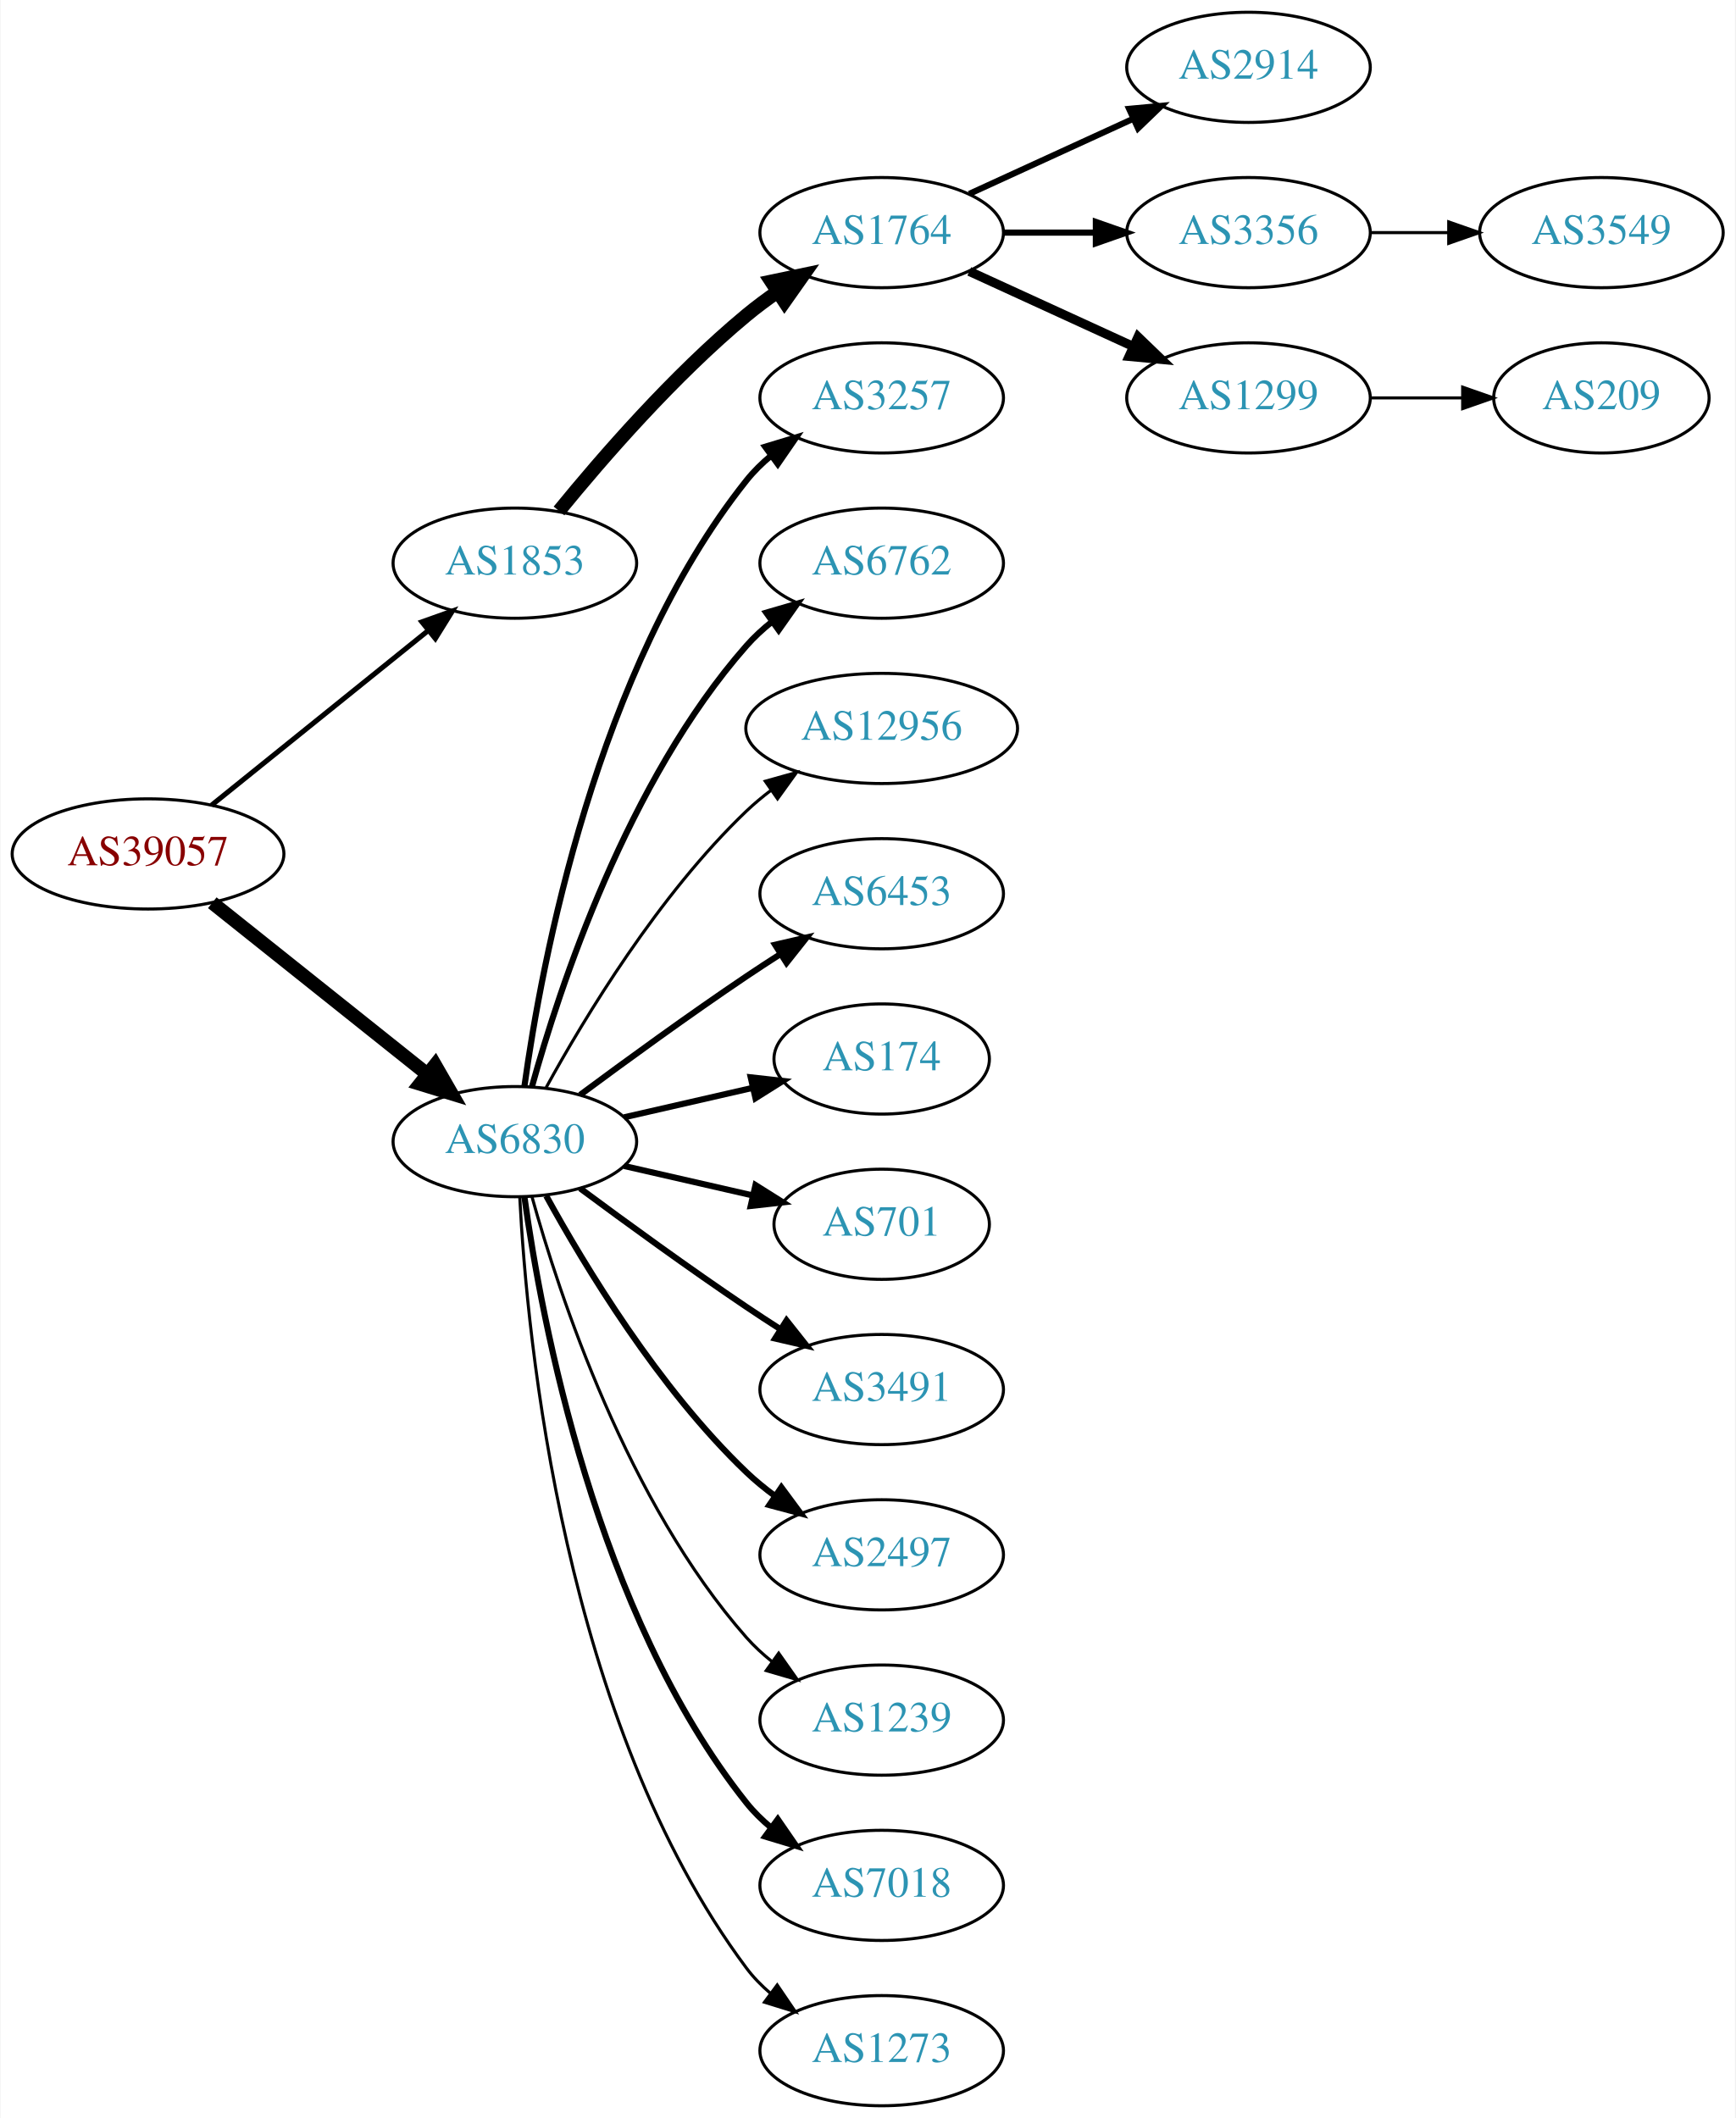
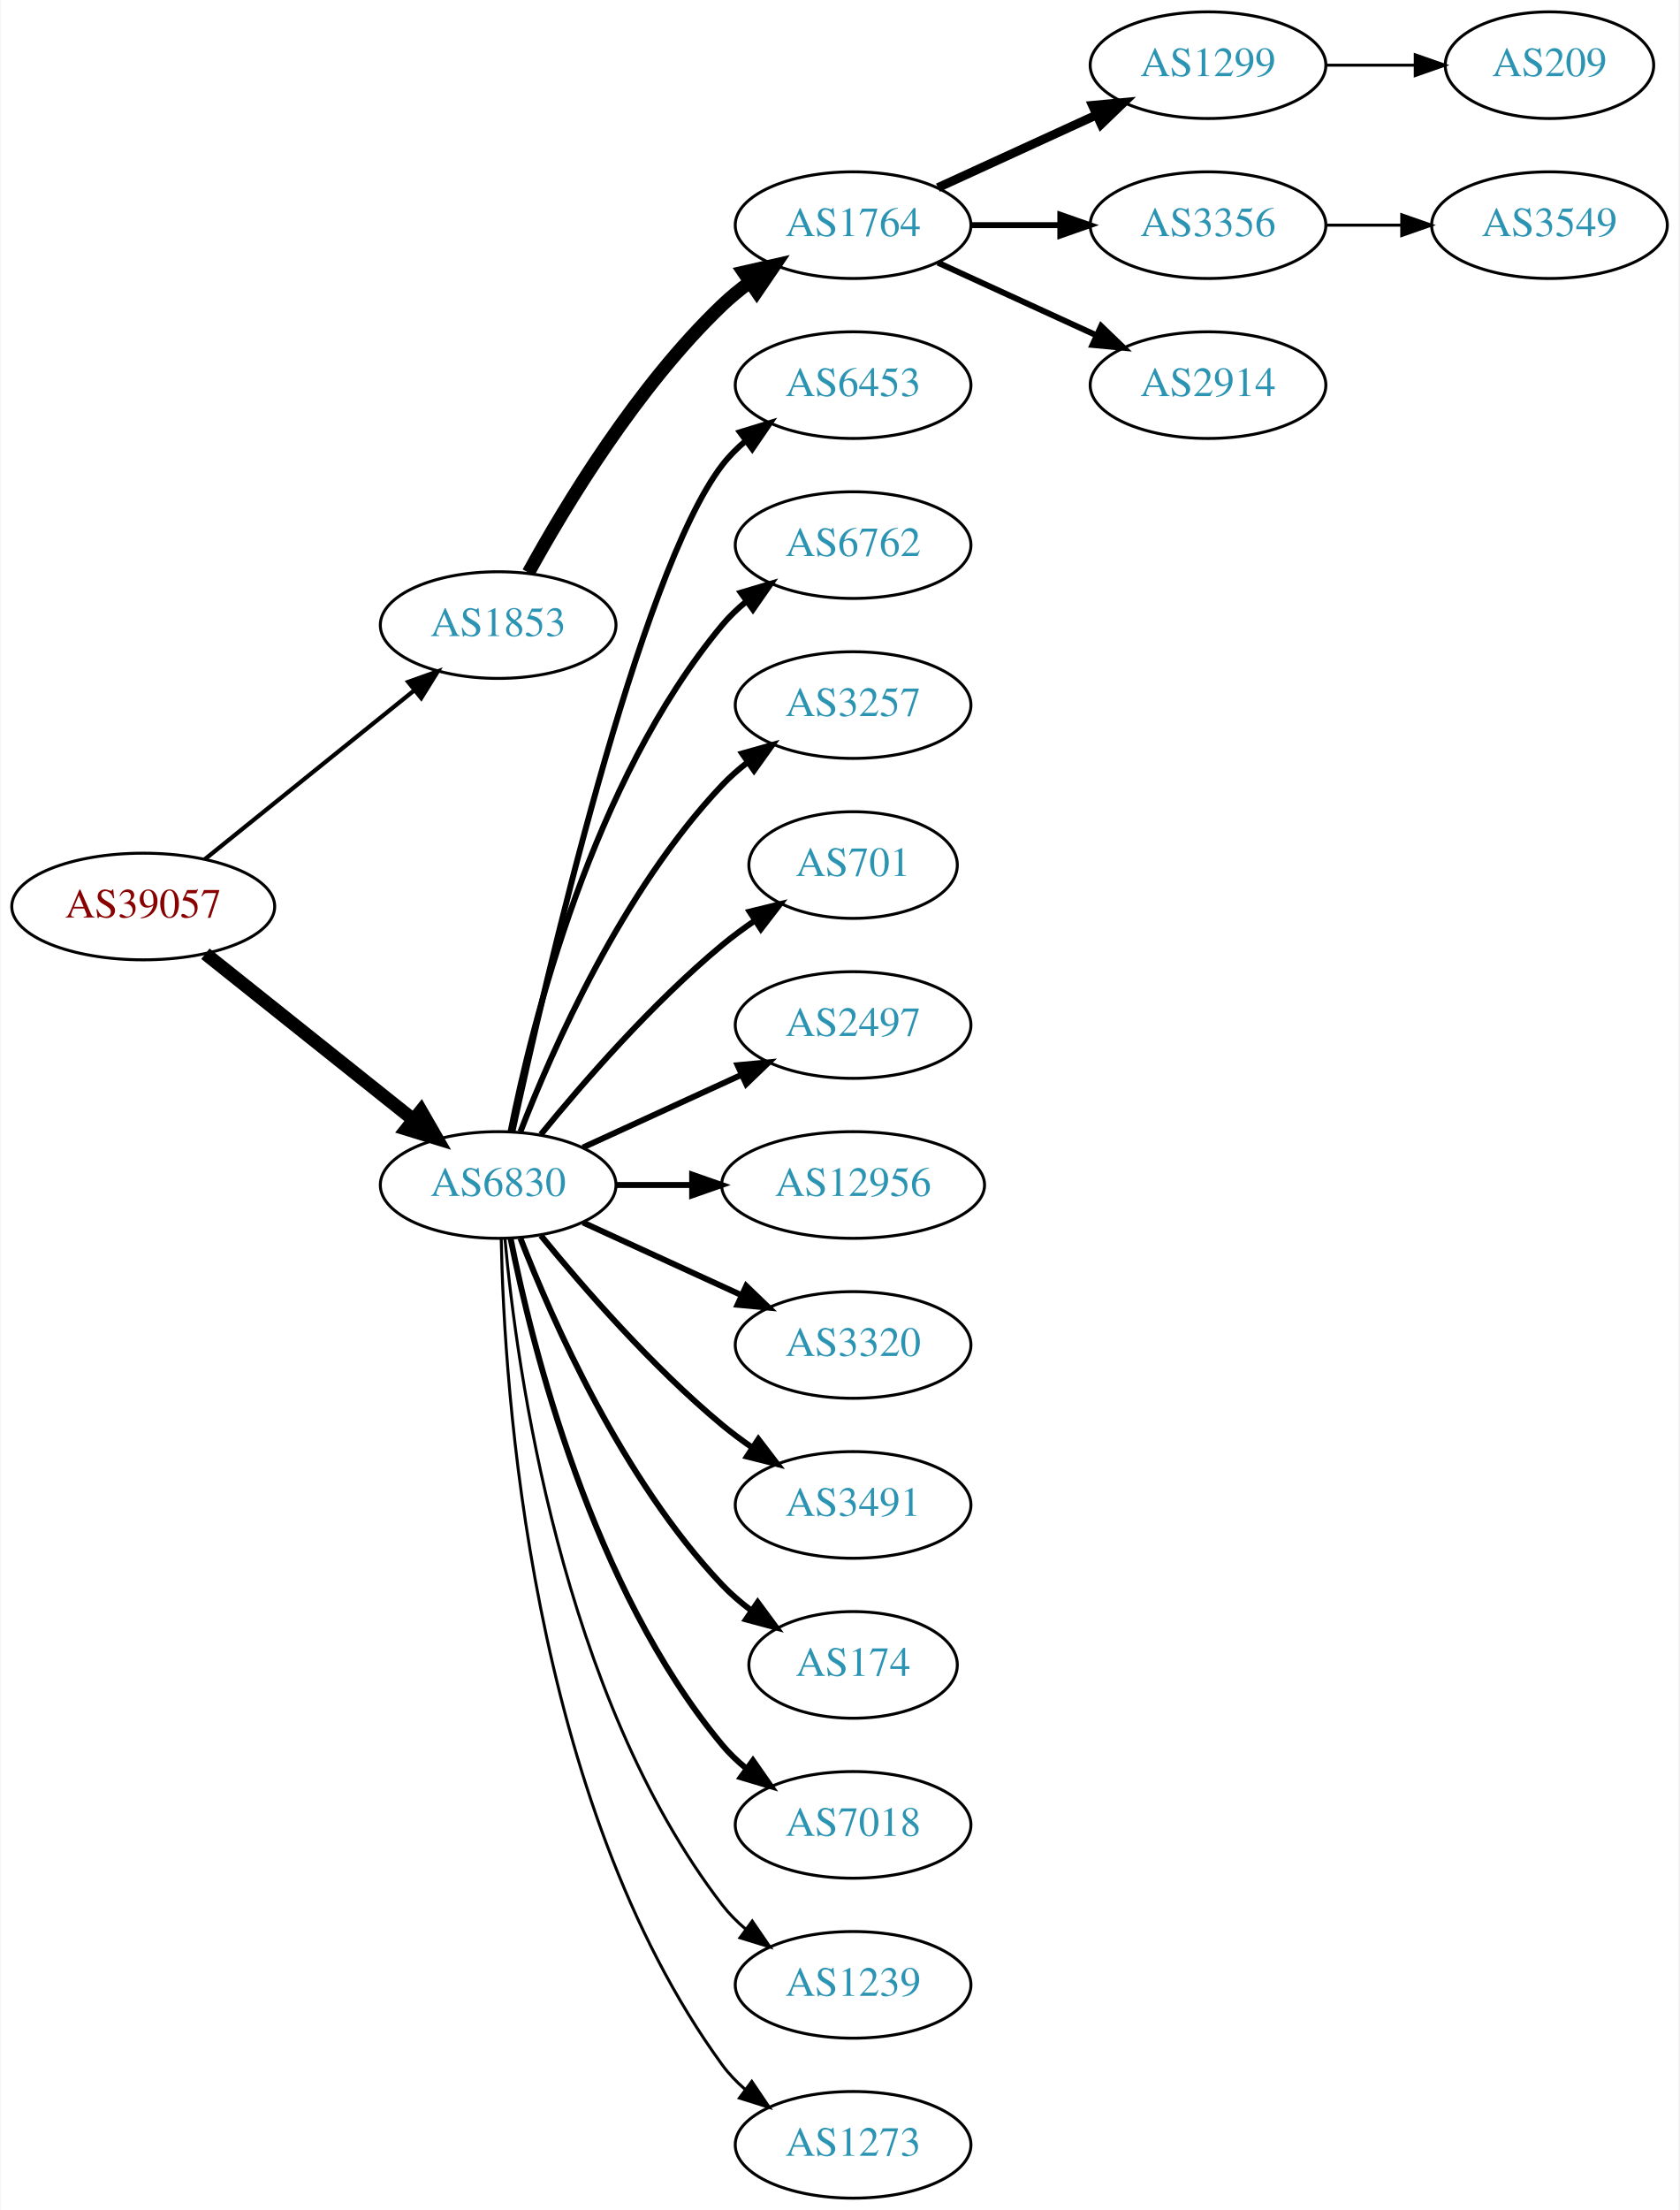
- <svg xmlns="http://www.w3.org/2000/svg" xmlns:xlink="http://www.w3.org/1999/xlink" width="567pt" height="692pt" viewBox="0.00 0.00 566.66 692.00">
-   <g id="graph0" class="graph" transform="scale(1 1) rotate(0) translate(4 688)">
-     <polygon fill="white" stroke="none" points="-4,4 -4,-688 562.663,-688 562.663,4 -4,4" />
+ <svg xmlns="http://www.w3.org/2000/svg" xmlns:xlink="http://www.w3.org/1999/xlink" width="567pt" height="746pt" viewBox="0.00 0.00 566.66 746.00">
+   <g id="graph0" class="graph" transform="scale(1 1) rotate(0) translate(4 742)">
+     <polygon fill="white" stroke="none" points="-4,4 -4,-742 562.663,-742 562.663,4 -4,4" />
    <g id="node1" class="node">
      <g id="a_node1">
        <a xlink:href="/asn/39057" xlink:title="AS39057 ~ DVT-Daten-Verarbeitung-Tirol GmbH [AT]">
-           <ellipse fill="#ffffff" stroke="black" cx="44.196" cy="-409" rx="44.393" ry="18" />
-           <text text-anchor="middle" x="44.196" y="-405.3" font-family="Times,serif" font-size="14.00" fill="#880000">AS39057</text>
+           <ellipse fill="#ffffff" stroke="black" cx="44.196" cy="-436" rx="44.393" ry="18" />
+           <text text-anchor="middle" x="44.196" y="-432.3" font-family="Times,serif" font-size="14.00" fill="#880000">AS39057</text>
        </a>
      </g>
    </g>
    <g id="node2" class="node">
      <g id="a_node2">
        <a xlink:href="/asn/1853" xlink:title="AS1853 ~ ACOnet Backbone [AT]">
-           <ellipse fill="#ffffff" stroke="black" cx="164.039" cy="-504" rx="39.794" ry="18" />
-           <text text-anchor="middle" x="164.039" y="-500.3" font-family="Times,serif" font-size="14.00" fill="#2c94b3">AS1853</text>
+           <ellipse fill="#ffffff" stroke="black" cx="164.039" cy="-531" rx="39.794" ry="18" />
+           <text text-anchor="middle" x="164.039" y="-527.3" font-family="Times,serif" font-size="14.00" fill="#2c94b3">AS1853</text>
        </a>
      </g>
    </g>
    <g id="edge1" class="edge">
-       <path fill="none" stroke="black" stroke-width="1.658" d="M64.92,-424.901C84.325,-440.544 114.111,-464.557 135.775,-482.021" />
-       <polygon fill="black" stroke="black" stroke-width="1.658" points="133.66,-484.812 143.642,-488.363 138.054,-479.362 133.66,-484.812" />
+       <path fill="none" stroke="black" stroke-width="1.432" d="M64.92,-451.901C84.325,-467.544 114.111,-491.557 135.775,-509.021" />
+       <polygon fill="black" stroke="black" stroke-width="1.432" points="133.66,-511.812 143.642,-515.363 138.054,-506.362 133.66,-511.812" />
    </g>
    <g id="node3" class="node">
      <g id="a_node3">
-         <a xlink:href="/asn/6830" xlink:title="AS6830 ~ LGI-UPC [AT]">
-           <ellipse fill="#ffffff" stroke="black" cx="164.039" cy="-315" rx="39.794" ry="18" />
-           <text text-anchor="middle" x="164.039" y="-311.3" font-family="Times,serif" font-size="14.00" fill="#2c94b3">AS6830</text>
+         <a xlink:href="/asn/6830" xlink:title="AS6830 ~ LibertyGlobal [AT]">
+           <ellipse fill="#ffffff" stroke="black" cx="164.039" cy="-342" rx="39.794" ry="18" />
+           <text text-anchor="middle" x="164.039" y="-338.3" font-family="Times,serif" font-size="14.00" fill="#2c94b3">AS6830</text>
        </a>
      </g>
    </g>
    <g id="edge2" class="edge">
-       <path fill="none" stroke="black" stroke-width="4.5" d="M65.186,-393.054C84.518,-377.634 113.969,-354.141 135.512,-336.957" />
-       <polygon fill="black" stroke="black" stroke-width="4.5" points="137.981,-340.024 143.343,-330.71 133.071,-333.868 137.981,-340.024" />
+       <path fill="none" stroke="black" stroke-width="4.5" d="M65.186,-420.054C84.518,-404.634 113.969,-381.141 135.512,-363.957" />
+       <polygon fill="black" stroke="black" stroke-width="4.5" points="137.981,-367.024 143.343,-357.71 133.071,-360.868 137.981,-367.024" />
    </g>
    <g id="node4" class="node">
      <g id="a_node4">
        <a xlink:href="/asn/1764" xlink:title="AS1764 ~ NEXTLAYER-AS [AT]">
-           <ellipse fill="#ffffff" stroke="black" cx="283.881" cy="-612" rx="39.794" ry="18" />
-           <text text-anchor="middle" x="283.881" y="-608.3" font-family="Times,serif" font-size="14.00" fill="#2c94b3">AS1764</text>
+           <ellipse fill="#ffffff" stroke="black" cx="283.881" cy="-666" rx="39.794" ry="18" />
+           <text text-anchor="middle" x="283.881" y="-662.3" font-family="Times,serif" font-size="14.00" fill="#2c94b3">AS1764</text>
        </a>
      </g>
    </g>
    <g id="edge3" class="edge">
-       <path fill="none" stroke="black" stroke-width="4.5" d="M178.458,-521.065C192.572,-538.375 215.987,-565.345 239.685,-585 242.901,-587.668 246.402,-590.27 249.972,-592.741" />
-       <polygon fill="black" stroke="black" stroke-width="4.5" points="247.81,-596.032 258.329,-598.236 252.137,-589.452 247.81,-596.032" />
+       <path fill="none" stroke="black" stroke-width="4.5" d="M174.28,-548.713C186.825,-571.561 211.002,-611.611 239.685,-639 242.553,-641.739 245.742,-644.347 249.051,-646.785" />
+       <polygon fill="black" stroke="black" stroke-width="4.5" points="246.929,-650.104 257.411,-652.477 251.361,-643.594 246.929,-650.104" />
    </g>
    <g id="node9" class="node">
      <g id="a_node9">
-         <a xlink:href="/asn/3257" xlink:title="AS3257 ~ GTT [DE]">
-           <ellipse fill="#ffffff" stroke="black" cx="283.881" cy="-558" rx="39.794" ry="18" />
-           <text text-anchor="middle" x="283.881" y="-554.3" font-family="Times,serif" font-size="14.00" fill="#2c94b3">AS3257</text>
+         <a xlink:href="/asn/6453" xlink:title="AS6453 ~ TATA COMMUNICATIONS (AMERICA) INC [US]">
+           <ellipse fill="#ffffff" stroke="black" cx="283.881" cy="-612" rx="39.794" ry="18" />
+           <text text-anchor="middle" x="283.881" y="-608.3" font-family="Times,serif" font-size="14.00" fill="#2c94b3">AS6453</text>
        </a>
      </g>
    </g>
    <g id="edge8" class="edge">
-       <path fill="none" stroke="black" stroke-width="2" d="M167.178,-333.17C172.678,-372.974 190.504,-469.233 239.685,-531 242.026,-533.94 244.781,-536.649 247.747,-539.121" />
-       <polygon fill="black" stroke="black" stroke-width="2" points="245.812,-542.042 255.953,-545.11 249.939,-536.388 245.812,-542.042" />
+       <path fill="none" stroke="black" stroke-width="2" d="M168.9,-360.225C179.768,-410.271 211.655,-548.516 239.685,-585 241.975,-587.981 244.695,-590.716 247.639,-593.205" />
+       <polygon fill="black" stroke="black" stroke-width="2" points="245.686,-596.113 255.816,-599.218 249.833,-590.473 245.686,-596.113" />
    </g>
    <g id="node10" class="node">
      <g id="a_node10">
        <a xlink:href="/asn/6762" xlink:title="AS6762 ~ TELECOM ITALIA SPARKLE S.p.A. [IT]">
-           <ellipse fill="#ffffff" stroke="black" cx="283.881" cy="-504" rx="39.794" ry="18" />
-           <text text-anchor="middle" x="283.881" y="-500.3" font-family="Times,serif" font-size="14.00" fill="#2c94b3">AS6762</text>
+           <ellipse fill="#ffffff" stroke="black" cx="283.881" cy="-558" rx="39.794" ry="18" />
+           <text text-anchor="middle" x="283.881" y="-554.3" font-family="Times,serif" font-size="14.00" fill="#2c94b3">AS6762</text>
        </a>
      </g>
    </g>
    <g id="edge9" class="edge">
-       <path fill="none" stroke="black" stroke-width="2" d="M169.612,-332.946C178.517,-364.995 200.801,-432.842 239.685,-477 242.169,-479.821 245.019,-482.449 248.044,-484.871" />
-       <polygon fill="black" stroke="black" stroke-width="2" points="246.162,-487.828 256.334,-490.791 250.23,-482.131 246.162,-487.828" />
+       <path fill="none" stroke="black" stroke-width="2" d="M168.237,-360.073C175.401,-396.141 195.675,-478.125 239.685,-531 242.09,-533.889 244.886,-536.563 247.879,-539.013" />
+       <polygon fill="black" stroke="black" stroke-width="2" points="245.967,-541.95 256.122,-544.973 250.069,-536.277 245.967,-541.95" />
    </g>
    <g id="node11" class="node">
      <g id="a_node11">
-         <a xlink:href="/asn/12956" xlink:title="AS12956 ~ TELXIUS [ES]">
-           <ellipse fill="#ffffff" stroke="black" cx="283.881" cy="-450" rx="44.393" ry="18" />
-           <text text-anchor="middle" x="283.881" y="-446.3" font-family="Times,serif" font-size="14.00" fill="#2c94b3">AS12956</text>
+         <a xlink:href="/asn/3257" xlink:title="AS3257 ~ GTT [DE]">
+           <ellipse fill="#ffffff" stroke="black" cx="283.881" cy="-504" rx="39.794" ry="18" />
+           <text text-anchor="middle" x="283.881" y="-500.3" font-family="Times,serif" font-size="14.00" fill="#2c94b3">AS3257</text>
        </a>
      </g>
    </g>
    <g id="edge10" class="edge">
-       <path fill="none" stroke="black" d="M174.28,-332.713C186.825,-355.561 211.002,-395.611 239.685,-423 242.192,-425.393 244.943,-427.687 247.805,-429.855" />
-       <polygon fill="black" stroke="black" points="245.852,-432.759 256.056,-435.61 249.857,-427.018 245.852,-432.759" />
+       <path fill="none" stroke="black" stroke-width="2" d="M171.562,-359.994C182.312,-387.728 205.969,-441.429 239.685,-477 242.271,-479.728 245.188,-482.294 248.257,-484.677" />
+       <polygon fill="black" stroke="black" stroke-width="2" points="246.411,-487.658 256.605,-490.543 250.435,-481.93 246.411,-487.658" />
    </g>
    <g id="node12" class="node">
      <g id="a_node12">
-         <a xlink:href="/asn/6453" xlink:title="AS6453 ~ TATA COMMUNICATIONS (AMERICA) INC [US]">
-           <ellipse fill="#ffffff" stroke="black" cx="283.881" cy="-396" rx="39.794" ry="18" />
-           <text text-anchor="middle" x="283.881" y="-392.3" font-family="Times,serif" font-size="14.00" fill="#2c94b3">AS6453</text>
+         <a xlink:href="/asn/701" xlink:title="AS701 ~ UUNET [US]">
+           <ellipse fill="#ffffff" stroke="black" cx="283.881" cy="-450" rx="35.194" ry="18" />
+           <text text-anchor="middle" x="283.881" y="-446.3" font-family="Times,serif" font-size="14.00" fill="#2c94b3">AS701</text>
        </a>
      </g>
    </g>
    <g id="edge11" class="edge">
-       <path fill="none" stroke="black" stroke-width="2" d="M185.369,-330.277C200.231,-341.304 220.976,-356.407 239.685,-369 243.234,-371.389 246.984,-373.839 250.733,-376.242" />
-       <polygon fill="black" stroke="black" stroke-width="2" points="249.059,-379.325 259.381,-381.712 252.801,-373.409 249.059,-379.325" />
+       <path fill="none" stroke="black" stroke-width="2" d="M178.458,-359.065C192.572,-376.375 215.987,-403.345 239.685,-423 243.148,-425.872 246.941,-428.669 250.795,-431.308" />
+       <polygon fill="black" stroke="black" stroke-width="2" points="248.938,-434.275 259.228,-436.797 252.757,-428.408 248.938,-434.275" />
    </g>
    <g id="node13" class="node">
      <g id="a_node13">
-         <a xlink:href="/asn/174" xlink:title="AS174 ~ Cogent Communications [US]">
-           <ellipse fill="#ffffff" stroke="black" cx="283.881" cy="-342" rx="35.194" ry="18" />
-           <text text-anchor="middle" x="283.881" y="-338.3" font-family="Times,serif" font-size="14.00" fill="#2c94b3">AS174</text>
+         <a xlink:href="/asn/2497" xlink:title="AS2497 ~ Internet Initiative Japan Inc. [JP]">
+           <ellipse fill="#ffffff" stroke="black" cx="283.881" cy="-396" rx="39.794" ry="18" />
+           <text text-anchor="middle" x="283.881" y="-392.3" font-family="Times,serif" font-size="14.00" fill="#2c94b3">AS2497</text>
        </a>
      </g>
    </g>
    <g id="edge12" class="edge">
-       <path fill="none" stroke="black" stroke-width="2" d="M199.758,-322.955C212.85,-325.955 227.873,-329.396 241.513,-332.522" />
-       <polygon fill="black" stroke="black" stroke-width="2" points="241.091,-336.016 251.621,-334.838 242.655,-329.193 241.091,-336.016" />
+       <path fill="none" stroke="black" stroke-width="2" d="M192.667,-354.661C208.624,-361.973 228.895,-371.261 246.178,-379.181" />
+       <polygon fill="black" stroke="black" stroke-width="2" points="244.876,-382.435 255.425,-383.419 247.793,-376.071 244.876,-382.435" />
    </g>
    <g id="node14" class="node">
      <g id="a_node14">
-         <a xlink:href="/asn/701" xlink:title="AS701 ~ UUNET [US]">
-           <ellipse fill="#ffffff" stroke="black" cx="283.881" cy="-288" rx="35.194" ry="18" />
-           <text text-anchor="middle" x="283.881" y="-284.3" font-family="Times,serif" font-size="14.00" fill="#2c94b3">AS701</text>
+         <a xlink:href="/asn/12956" xlink:title="AS12956 ~ TELXIUS [ES]">
+           <ellipse fill="#ffffff" stroke="black" cx="283.881" cy="-342" rx="44.393" ry="18" />
+           <text text-anchor="middle" x="283.881" y="-338.3" font-family="Times,serif" font-size="14.00" fill="#2c94b3">AS12956</text>
        </a>
      </g>
    </g>
    <g id="edge13" class="edge">
-       <path fill="none" stroke="black" stroke-width="2" d="M199.758,-307.045C212.85,-304.045 227.873,-300.604 241.513,-297.478" />
-       <polygon fill="black" stroke="black" stroke-width="2" points="242.655,-300.807 251.621,-295.162 241.091,-293.984 242.655,-300.807" />
+       <path fill="none" stroke="black" stroke-width="2" d="M203.951,-342C212.054,-342 220.729,-342 229.255,-342" />
+       <polygon fill="black" stroke="black" stroke-width="2" points="229.533,-345.5 239.533,-342 229.533,-338.5 229.533,-345.5" />
    </g>
    <g id="node15" class="node">
      <g id="a_node15">
+         <a xlink:href="/asn/3320" xlink:title="AS3320 ~ DTAG [DE]">
+           <ellipse fill="#ffffff" stroke="black" cx="283.881" cy="-288" rx="39.794" ry="18" />
+           <text text-anchor="middle" x="283.881" y="-284.3" font-family="Times,serif" font-size="14.00" fill="#2c94b3">AS3320</text>
+         </a>
+       </g>
+     </g>
+     <g id="edge14" class="edge">
+       <path fill="none" stroke="black" stroke-width="2" d="M192.667,-329.339C208.624,-322.027 228.895,-312.739 246.178,-304.819" />
+       <polygon fill="black" stroke="black" stroke-width="2" points="247.793,-307.929 255.425,-300.581 244.876,-301.565 247.793,-307.929" />
+     </g>
+     <g id="node16" class="node">
+       <g id="a_node16">
        <a xlink:href="/asn/3491" xlink:title="AS3491 ~ PCCW Global, Inc. [US]">
          <ellipse fill="#ffffff" stroke="black" cx="283.881" cy="-234" rx="39.794" ry="18" />
          <text text-anchor="middle" x="283.881" y="-230.3" font-family="Times,serif" font-size="14.00" fill="#2c94b3">AS3491</text>
        </a>
      </g>
    </g>
-     <g id="edge14" class="edge">
-       <path fill="none" stroke="black" stroke-width="2" d="M185.369,-299.723C200.231,-288.696 220.976,-273.593 239.685,-261 243.234,-258.611 246.984,-256.161 250.733,-253.758" />
-       <polygon fill="black" stroke="black" stroke-width="2" points="252.801,-256.591 259.381,-248.288 249.059,-250.675 252.801,-256.591" />
-     </g>
-     <g id="node16" class="node">
-       <g id="a_node16">
-         <a xlink:href="/asn/2497" xlink:title="AS2497 ~ Internet Initiative Japan Inc. [JP]">
-           <ellipse fill="#ffffff" stroke="black" cx="283.881" cy="-180" rx="39.794" ry="18" />
-           <text text-anchor="middle" x="283.881" y="-176.3" font-family="Times,serif" font-size="14.00" fill="#2c94b3">AS2497</text>
-         </a>
-       </g>
-     </g>
    <g id="edge15" class="edge">
-       <path fill="none" stroke="black" stroke-width="2" d="M174.28,-297.287C186.825,-274.439 211.002,-234.389 239.685,-207 242.553,-204.261 245.742,-201.653 249.051,-199.215" />
-       <polygon fill="black" stroke="black" stroke-width="2" points="251.114,-202.044 257.411,-193.523 247.175,-196.258 251.114,-202.044" />
+       <path fill="none" stroke="black" stroke-width="2" d="M178.458,-324.935C192.572,-307.625 215.987,-280.655 239.685,-261 242.901,-258.332 246.402,-255.73 249.972,-253.259" />
+       <polygon fill="black" stroke="black" stroke-width="2" points="251.896,-256.183 258.329,-247.764 248.05,-250.334 251.896,-256.183" />
    </g>
    <g id="node17" class="node">
      <g id="a_node17">
-         <a xlink:href="/asn/1239" xlink:title="AS1239 ~ Sprint [US]">
-           <ellipse fill="#ffffff" stroke="black" cx="283.881" cy="-126" rx="39.794" ry="18" />
-           <text text-anchor="middle" x="283.881" y="-122.3" font-family="Times,serif" font-size="14.00" fill="#2c94b3">AS1239</text>
+         <a xlink:href="/asn/174" xlink:title="AS174 ~ Cogent Communications [US]">
+           <ellipse fill="#ffffff" stroke="black" cx="283.881" cy="-180" rx="35.194" ry="18" />
+           <text text-anchor="middle" x="283.881" y="-176.3" font-family="Times,serif" font-size="14.00" fill="#2c94b3">AS174</text>
        </a>
      </g>
    </g>
    <g id="edge16" class="edge">
-       <path fill="none" stroke="black" d="M169.612,-297.054C178.517,-265.005 200.801,-197.158 239.685,-153 242.169,-150.179 245.019,-147.551 248.044,-145.129" />
-       <polygon fill="black" stroke="black" points="250.23,-147.869 256.334,-139.209 246.162,-142.172 250.23,-147.869" />
+       <path fill="none" stroke="black" stroke-width="2" d="M171.562,-324.006C182.312,-296.272 205.969,-242.571 239.685,-207 242.628,-203.895 246.001,-200.999 249.537,-198.345" />
+       <polygon fill="black" stroke="black" stroke-width="2" points="251.666,-201.129 257.956,-192.603 247.722,-195.346 251.666,-201.129" />
    </g>
    <g id="node18" class="node">
      <g id="a_node18">
-         <a xlink:href="/asn/7018" xlink:title="AS7018 ~ AT&amp;T Services, Inc. [US]">
-           <ellipse fill="#ffffff" stroke="black" cx="283.881" cy="-72" rx="39.794" ry="18" />
-           <text text-anchor="middle" x="283.881" y="-68.3" font-family="Times,serif" font-size="14.00" fill="#2c94b3">AS7018</text>
+         <a xlink:href="/asn/7018" xlink:title="AS7018 ~ ATT-INTERNET4 [US]">
+           <ellipse fill="#ffffff" stroke="black" cx="283.881" cy="-126" rx="39.794" ry="18" />
+           <text text-anchor="middle" x="283.881" y="-122.3" font-family="Times,serif" font-size="14.00" fill="#2c94b3">AS7018</text>
        </a>
      </g>
    </g>
    <g id="edge17" class="edge">
-       <path fill="none" stroke="black" stroke-width="2" d="M167.178,-296.83C172.678,-257.026 190.504,-160.767 239.685,-99 242.026,-96.06 244.781,-93.351 247.747,-90.879" />
-       <polygon fill="black" stroke="black" stroke-width="2" points="249.939,-93.612 255.953,-84.89 245.812,-87.958 249.939,-93.612" />
+       <path fill="none" stroke="black" stroke-width="2" d="M168.237,-323.927C175.401,-287.859 195.675,-205.875 239.685,-153 242.09,-150.111 244.886,-147.437 247.879,-144.987" />
+       <polygon fill="black" stroke="black" stroke-width="2" points="250.069,-147.723 256.122,-139.027 245.967,-142.05 250.069,-147.723" />
    </g>
    <g id="node19" class="node">
      <g id="a_node19">
+         <a xlink:href="/asn/1239" xlink:title="AS1239 ~ Sprint [US]">
+           <ellipse fill="#ffffff" stroke="black" cx="283.881" cy="-72" rx="39.794" ry="18" />
+           <text text-anchor="middle" x="283.881" y="-68.3" font-family="Times,serif" font-size="14.00" fill="#2c94b3">AS1239</text>
+         </a>
+       </g>
+     </g>
+     <g id="edge18" class="edge">
+       <path fill="none" stroke="black" d="M166.323,-323.883C170.221,-280.668 185.238,-169.869 239.685,-99 241.975,-96.019 244.695,-93.284 247.639,-90.796" />
+       <polygon fill="black" stroke="black" points="249.833,-93.527 255.816,-84.782 245.686,-87.888 249.833,-93.527" />
+     </g>
+     <g id="node20" class="node">
+       <g id="a_node20">
        <a xlink:href="/asn/1273" xlink:title="AS1273 ~ Vodafone Group PLC [EU]">
          <ellipse fill="#ffffff" stroke="black" cx="283.881" cy="-18" rx="39.794" ry="18" />
          <text text-anchor="middle" x="283.881" y="-14.3" font-family="Times,serif" font-size="14.00" fill="#2c94b3">AS1273</text>
        </a>
      </g>
    </g>
-     <g id="edge18" class="edge">
-       <path fill="none" stroke="black" d="M165.63,-296.977C168.007,-250.588 179.925,-125.107 239.685,-45 241.933,-41.987 244.624,-39.231 247.551,-36.728" />
-       <polygon fill="black" stroke="black" points="249.746,-39.459 255.702,-30.697 245.582,-33.831 249.746,-39.459" />
+     <g id="edge19" class="edge">
+       <path fill="none" stroke="black" d="M165.071,-323.663C166.044,-273.921 174.763,-134.194 239.685,-45 241.897,-41.961 244.565,-39.187 247.477,-36.674" />
+       <polygon fill="black" stroke="black" points="249.672,-39.403 255.608,-30.627 245.495,-33.786 249.672,-39.403" />
    </g>
    <g id="node5" class="node">
      <g id="a_node5">
-         <a xlink:href="/asn/2914" xlink:title="AS2914 ~ NTT America, Inc. [US]">
-           <ellipse fill="#ffffff" stroke="black" cx="403.724" cy="-666" rx="39.794" ry="18" />
-           <text text-anchor="middle" x="403.724" y="-662.3" font-family="Times,serif" font-size="14.00" fill="#2c94b3">AS2914</text>
+         <a xlink:href="/asn/1299" xlink:title="AS1299 ~ Telia Carrier [EU]">
+           <ellipse fill="#ffffff" stroke="black" cx="403.724" cy="-720" rx="39.794" ry="18" />
+           <text text-anchor="middle" x="403.724" y="-716.3" font-family="Times,serif" font-size="14.00" fill="#2c94b3">AS1299</text>
        </a>
      </g>
    </g>
    <g id="edge4" class="edge">
-       <path fill="none" stroke="black" stroke-width="2" d="M312.51,-624.661C328.467,-631.973 348.738,-641.261 366.02,-649.181" />
-       <polygon fill="black" stroke="black" stroke-width="2" points="364.719,-652.435 375.268,-653.419 367.635,-646.071 364.719,-652.435" />
+       <path fill="none" stroke="black" stroke-width="3" d="M312.51,-678.661C328.467,-685.973 348.738,-695.261 366.02,-703.181" />
+       <polygon fill="black" stroke="black" stroke-width="3" points="364.719,-706.435 375.268,-707.419 367.635,-700.071 364.719,-706.435" />
    </g>
    <g id="node6" class="node">
      <g id="a_node6">
        <a xlink:href="/asn/3356" xlink:title="AS3356 ~ Level 3 Parent, LLC [US]">
-           <ellipse fill="#ffffff" stroke="black" cx="403.724" cy="-612" rx="39.794" ry="18" />
-           <text text-anchor="middle" x="403.724" y="-608.3" font-family="Times,serif" font-size="14.00" fill="#2c94b3">AS3356</text>
+           <ellipse fill="#ffffff" stroke="black" cx="403.724" cy="-666" rx="39.794" ry="18" />
+           <text text-anchor="middle" x="403.724" y="-662.3" font-family="Times,serif" font-size="14.00" fill="#2c94b3">AS3356</text>
        </a>
      </g>
    </g>
    <g id="edge5" class="edge">
-       <path fill="none" stroke="black" stroke-width="2" d="M323.794,-612C333.347,-612 343.697,-612 353.659,-612" />
-       <polygon fill="black" stroke="black" stroke-width="2" points="353.852,-615.5 363.852,-612 353.852,-608.5 353.852,-615.5" />
+       <path fill="none" stroke="black" stroke-width="2" d="M323.794,-666C333.347,-666 343.697,-666 353.659,-666" />
+       <polygon fill="black" stroke="black" stroke-width="2" points="353.852,-669.5 363.852,-666 353.852,-662.5 353.852,-669.5" />
    </g>
    <g id="node7" class="node">
      <g id="a_node7">
-         <a xlink:href="/asn/1299" xlink:title="AS1299 ~ Telia Carrier [EU]">
-           <ellipse fill="#ffffff" stroke="black" cx="403.724" cy="-558" rx="39.794" ry="18" />
-           <text text-anchor="middle" x="403.724" y="-554.3" font-family="Times,serif" font-size="14.00" fill="#2c94b3">AS1299</text>
+         <a xlink:href="/asn/2914" xlink:title="AS2914 ~ NTT America, Inc. [US]">
+           <ellipse fill="#ffffff" stroke="black" cx="403.724" cy="-612" rx="39.794" ry="18" />
+           <text text-anchor="middle" x="403.724" y="-608.3" font-family="Times,serif" font-size="14.00" fill="#2c94b3">AS2914</text>
        </a>
      </g>
    </g>
    <g id="edge6" class="edge">
-       <path fill="none" stroke="black" stroke-width="3" d="M312.51,-599.339C328.467,-592.027 348.738,-582.739 366.02,-574.819" />
-       <polygon fill="black" stroke="black" stroke-width="3" points="367.635,-577.929 375.268,-570.581 364.719,-571.565 367.635,-577.929" />
+       <path fill="none" stroke="black" stroke-width="2" d="M312.51,-653.339C328.467,-646.027 348.738,-636.739 366.02,-628.819" />
+       <polygon fill="black" stroke="black" stroke-width="2" points="367.635,-631.929 375.268,-624.581 364.719,-625.565 367.635,-631.929" />
+     </g>
+     <g id="node21" class="node">
+       <g id="a_node21">
+         <a xlink:href="/asn/209" xlink:title="AS209 ~ CenturyLink Communications, LLC [US]">
+           <ellipse fill="#ffffff" stroke="black" cx="519.017" cy="-720" rx="35.194" ry="18" />
+           <text text-anchor="middle" x="519.017" y="-716.3" font-family="Times,serif" font-size="14.00" fill="#2c94b3">AS209</text>
+         </a>
+       </g>
+     </g>
+     <g id="edge20" class="edge">
+       <path fill="none" stroke="black" d="M443.396,-720C453.101,-720 463.592,-720 473.555,-720" />
+       <polygon fill="black" stroke="black" points="473.691,-723.5 483.691,-720 473.691,-716.5 473.691,-723.5" />
    </g>
    <g id="node8" class="node">
      <g id="a_node8">
        <a xlink:href="/asn/3549" xlink:title="AS3549 ~ Level 3 Parent, LLC [US]">
-           <ellipse fill="#ffffff" stroke="black" cx="519.017" cy="-612" rx="39.794" ry="18" />
-           <text text-anchor="middle" x="519.017" y="-608.3" font-family="Times,serif" font-size="14.00" fill="#2c94b3">AS3549</text>
+           <ellipse fill="#ffffff" stroke="black" cx="519.017" cy="-666" rx="39.794" ry="18" />
+           <text text-anchor="middle" x="519.017" y="-662.3" font-family="Times,serif" font-size="14.00" fill="#2c94b3">AS3549</text>
        </a>
      </g>
    </g>
    <g id="edge7" class="edge">
-       <path fill="none" stroke="black" d="M443.396,-612C451.599,-612 460.363,-612 468.895,-612" />
-       <polygon fill="black" stroke="black" points="469.134,-615.5 479.134,-612 469.134,-608.5 469.134,-615.5" />
-     </g>
-     <g id="node20" class="node">
-       <g id="a_node20">
-         <a xlink:href="/asn/209" xlink:title="AS209 ~ CenturyLink Communications, LLC [US]">
-           <ellipse fill="#ffffff" stroke="black" cx="519.017" cy="-558" rx="35.194" ry="18" />
-           <text text-anchor="middle" x="519.017" y="-554.3" font-family="Times,serif" font-size="14.00" fill="#2c94b3">AS209</text>
-         </a>
-       </g>
-     </g>
-     <g id="edge19" class="edge">
-       <path fill="none" stroke="black" d="M443.396,-558C453.101,-558 463.592,-558 473.555,-558" />
-       <polygon fill="black" stroke="black" points="473.691,-561.5 483.691,-558 473.691,-554.5 473.691,-561.5" />
+       <path fill="none" stroke="black" d="M443.396,-666C451.599,-666 460.363,-666 468.895,-666" />
+       <polygon fill="black" stroke="black" points="469.134,-669.5 479.134,-666 469.134,-662.5 469.134,-669.5" />
    </g>
  </g>
</svg>
